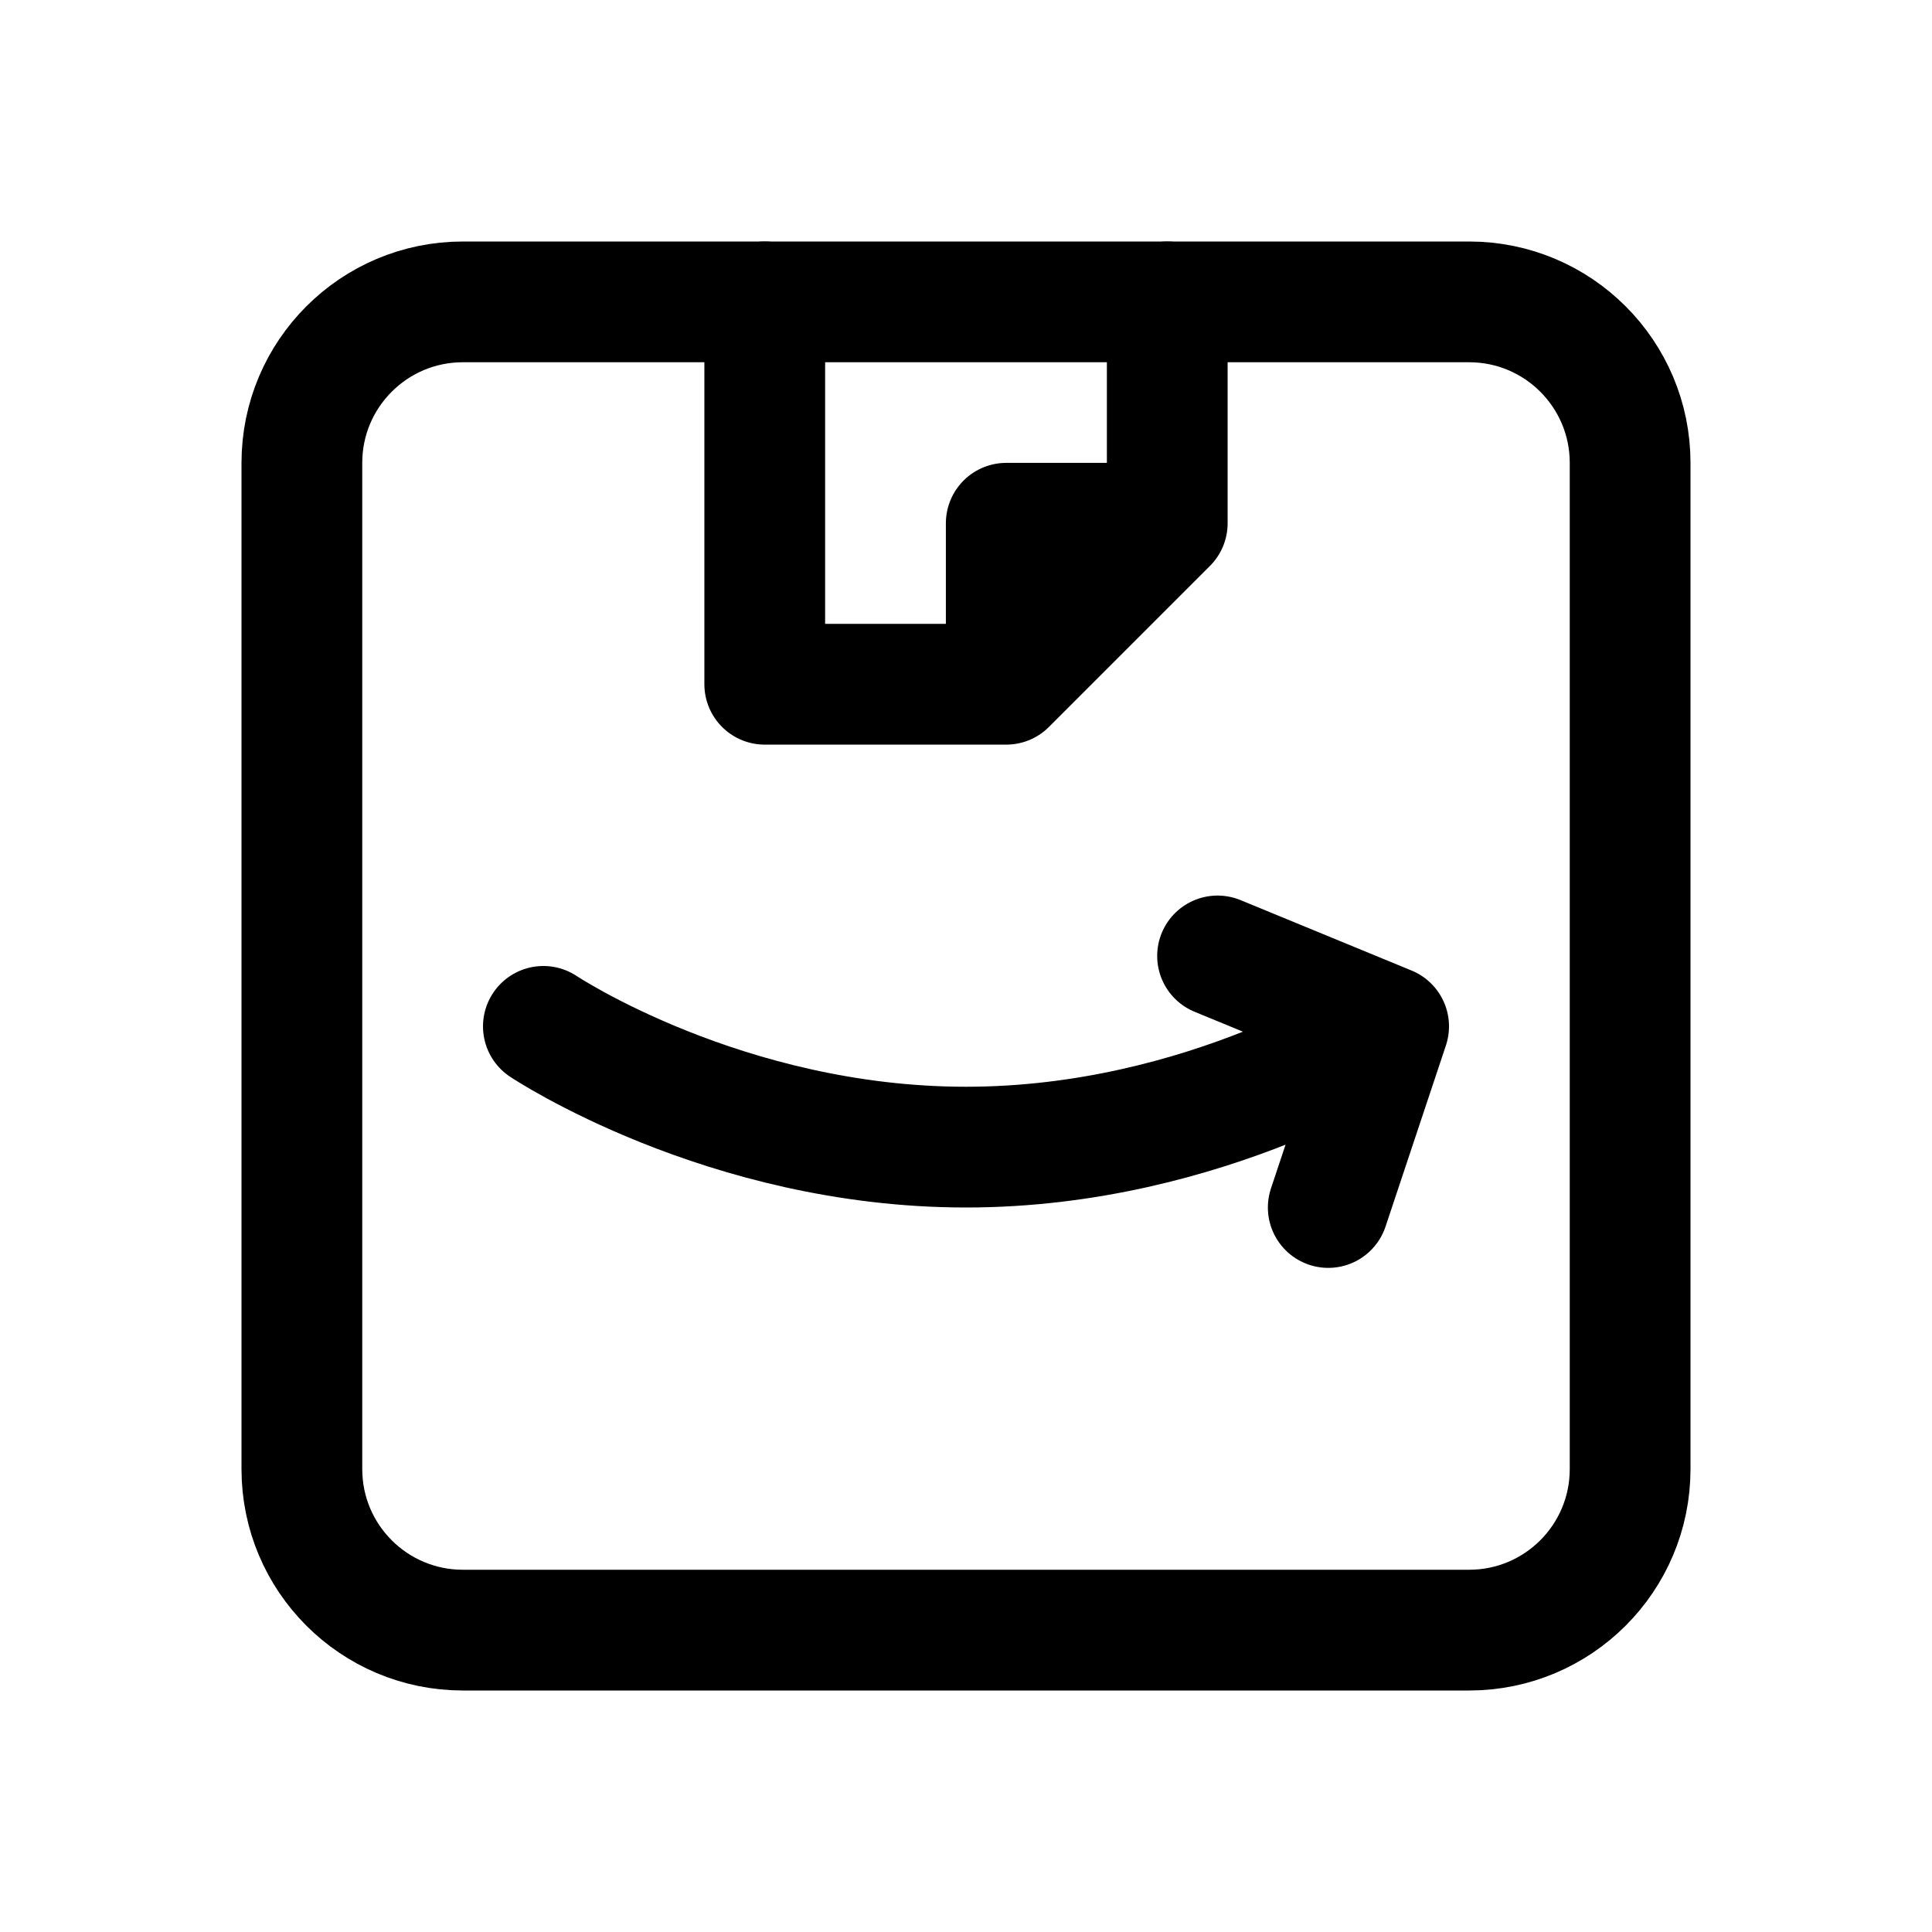
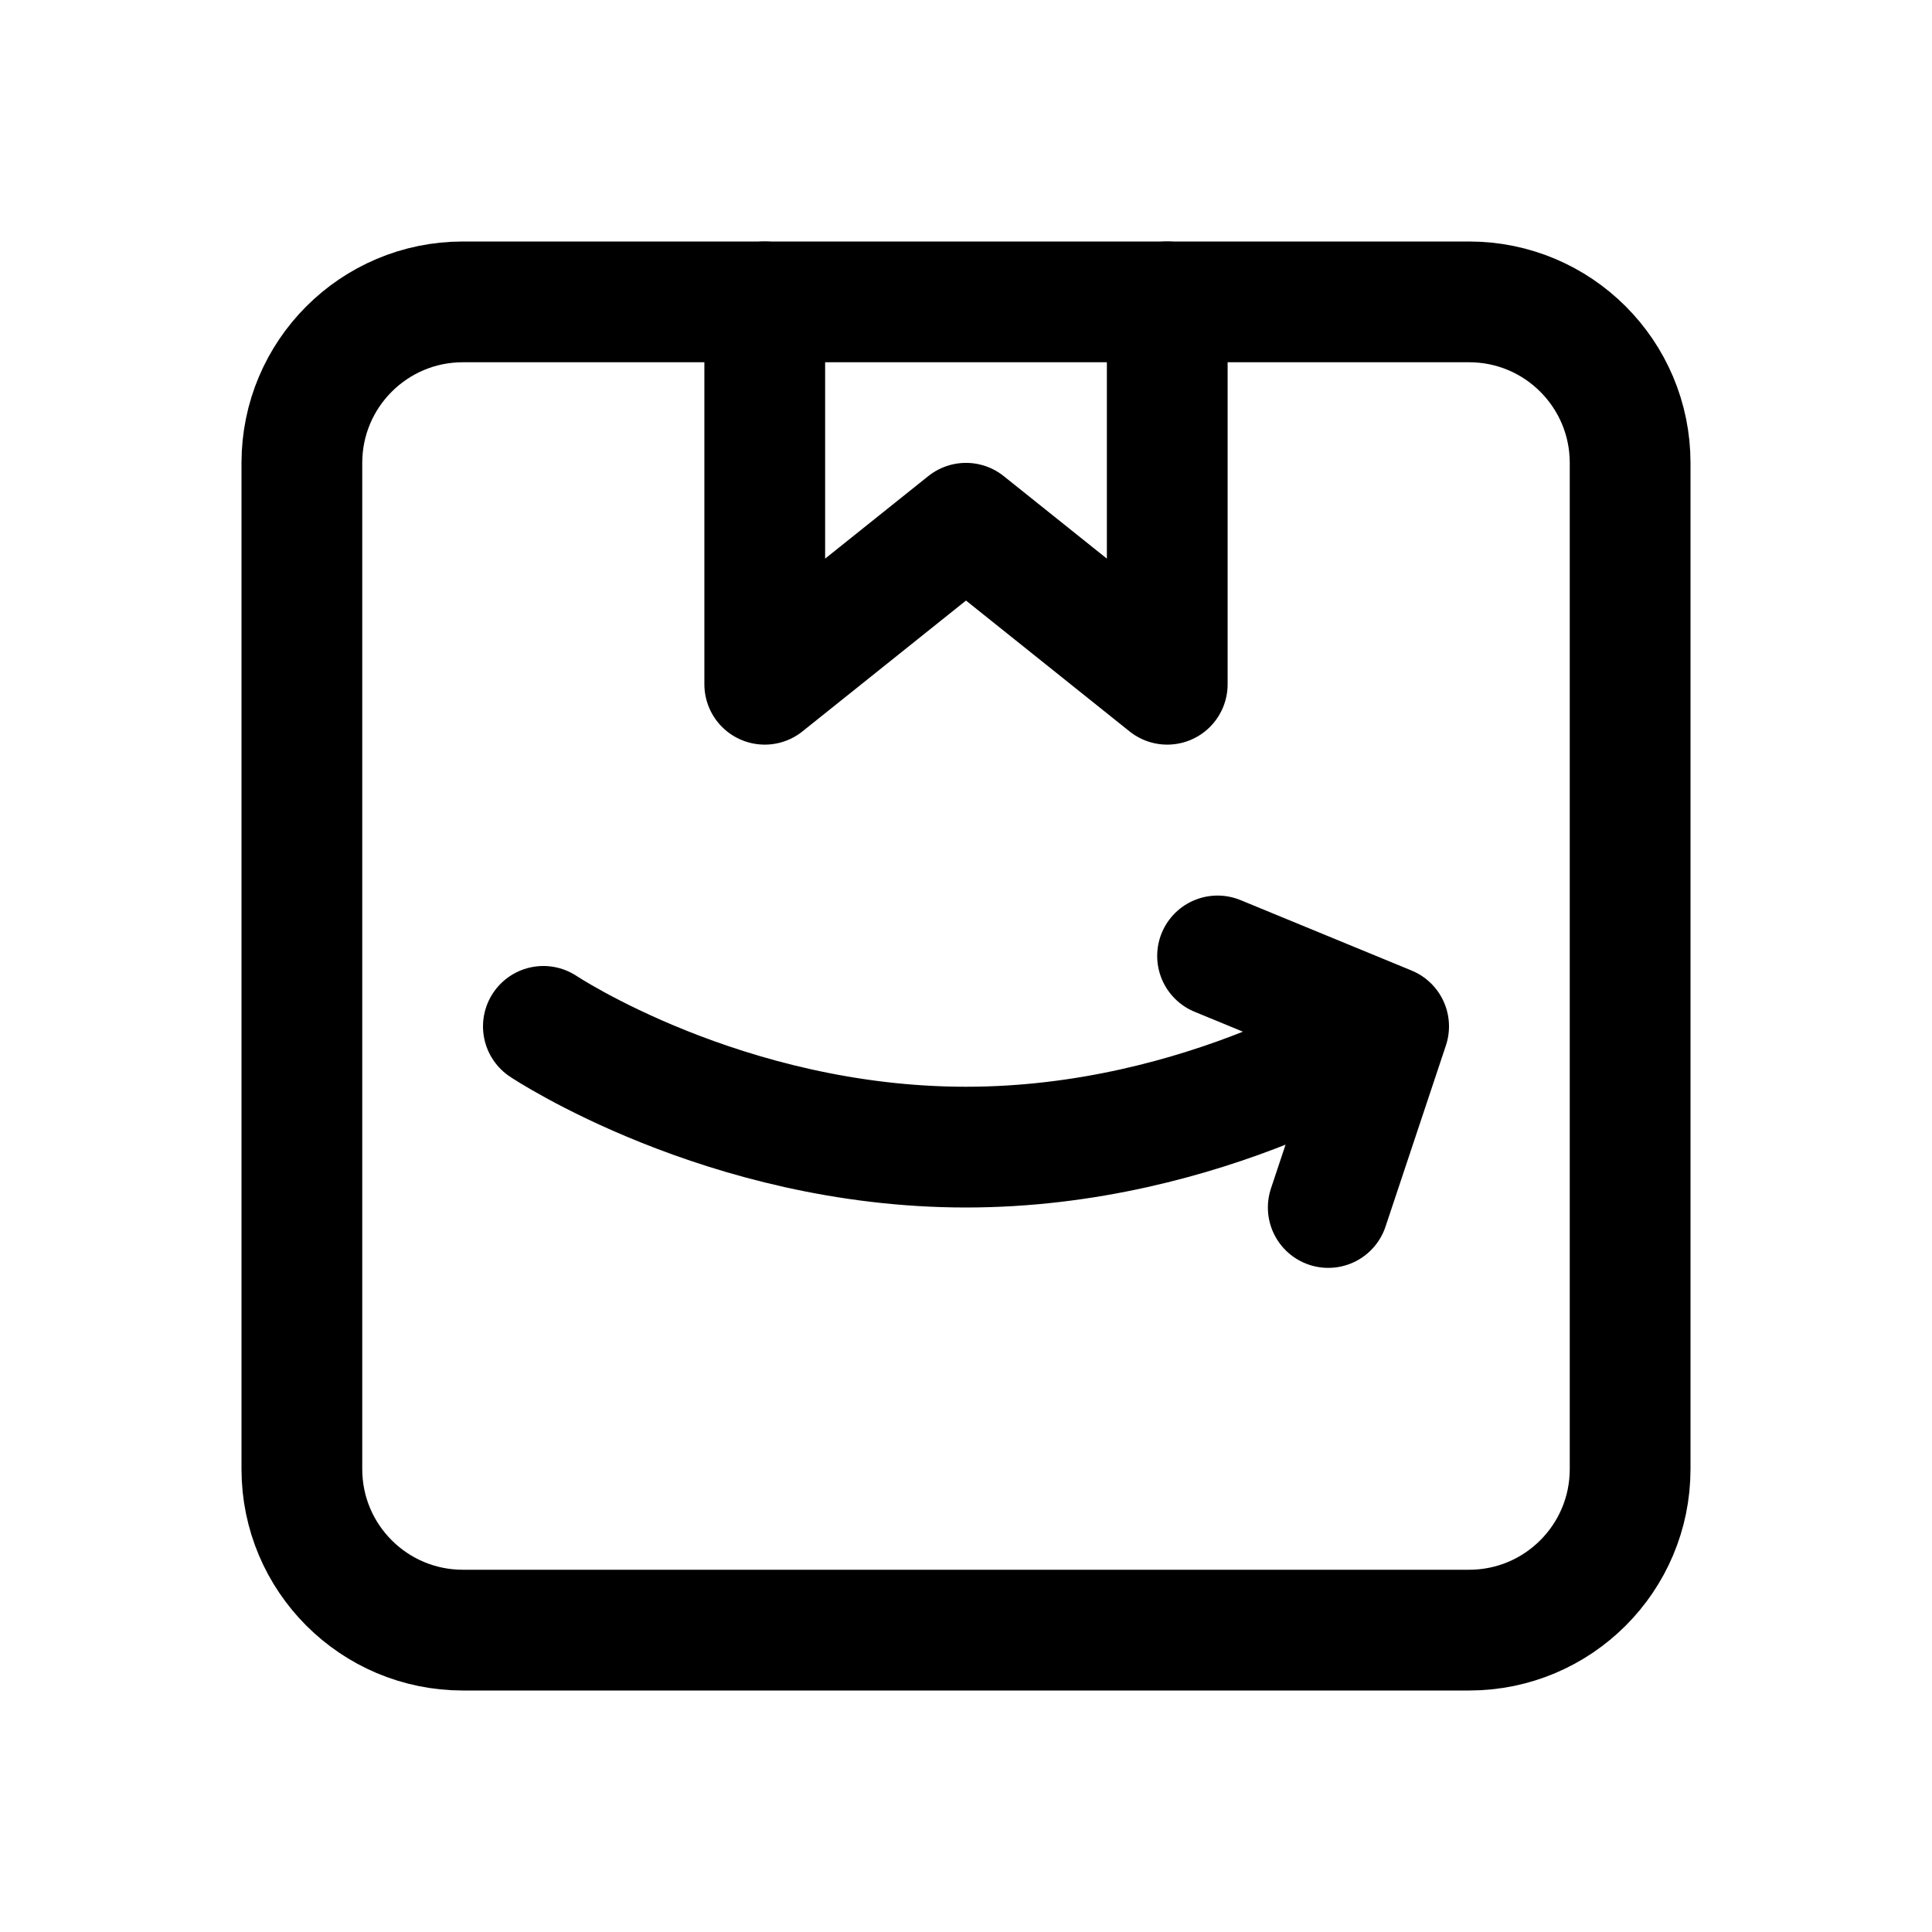
<svg xmlns="http://www.w3.org/2000/svg" width="192" height="192" viewBox="0 0 192 192" fill="none">
  <rect x="30" y="30" width="132" height="132" rx="16" stroke="black" stroke-width="12" />
-   <path d="M76 30V68H100M116 30V52M100 68L116 52M100 68V52H116" stroke="black" stroke-width="12" stroke-linecap="round" stroke-linejoin="round" />
+   <path d="M76 30V68L96 52L116 68V30" stroke="black" stroke-width="12" stroke-linecap="round" stroke-linejoin="round" />
  <path d="M54 102C54 102 72 114 96 114C120 114 138 102 138 102M138 102L121 95M138 102L132 120" stroke="black" stroke-width="12" stroke-linecap="round" stroke-linejoin="round" />
</svg>
